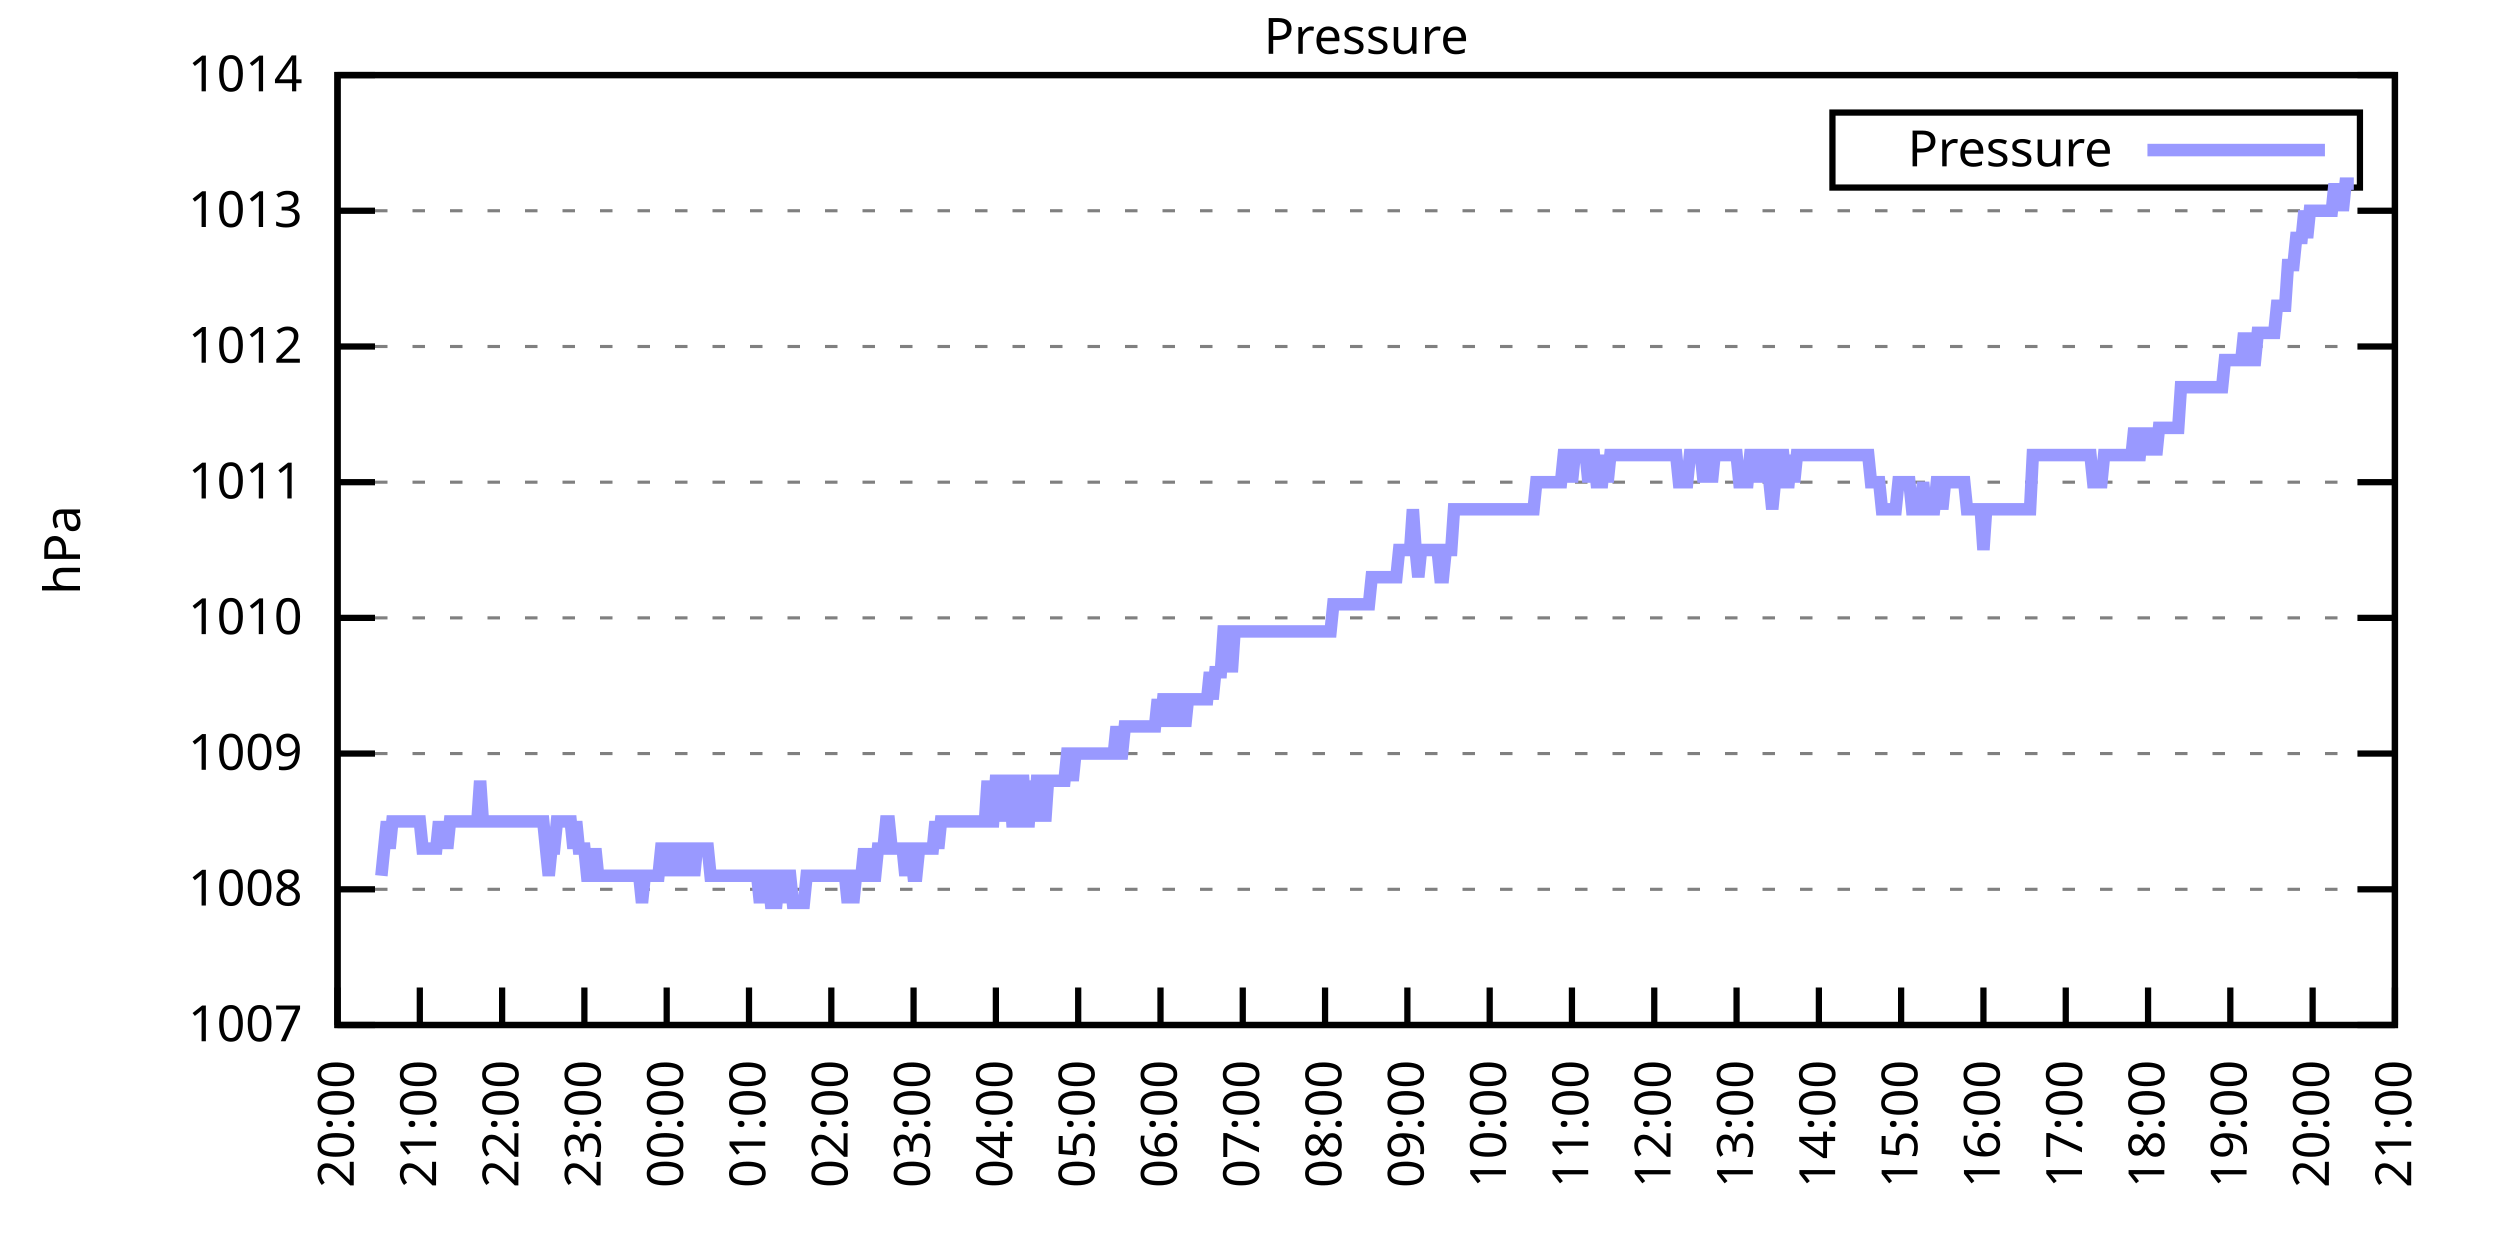
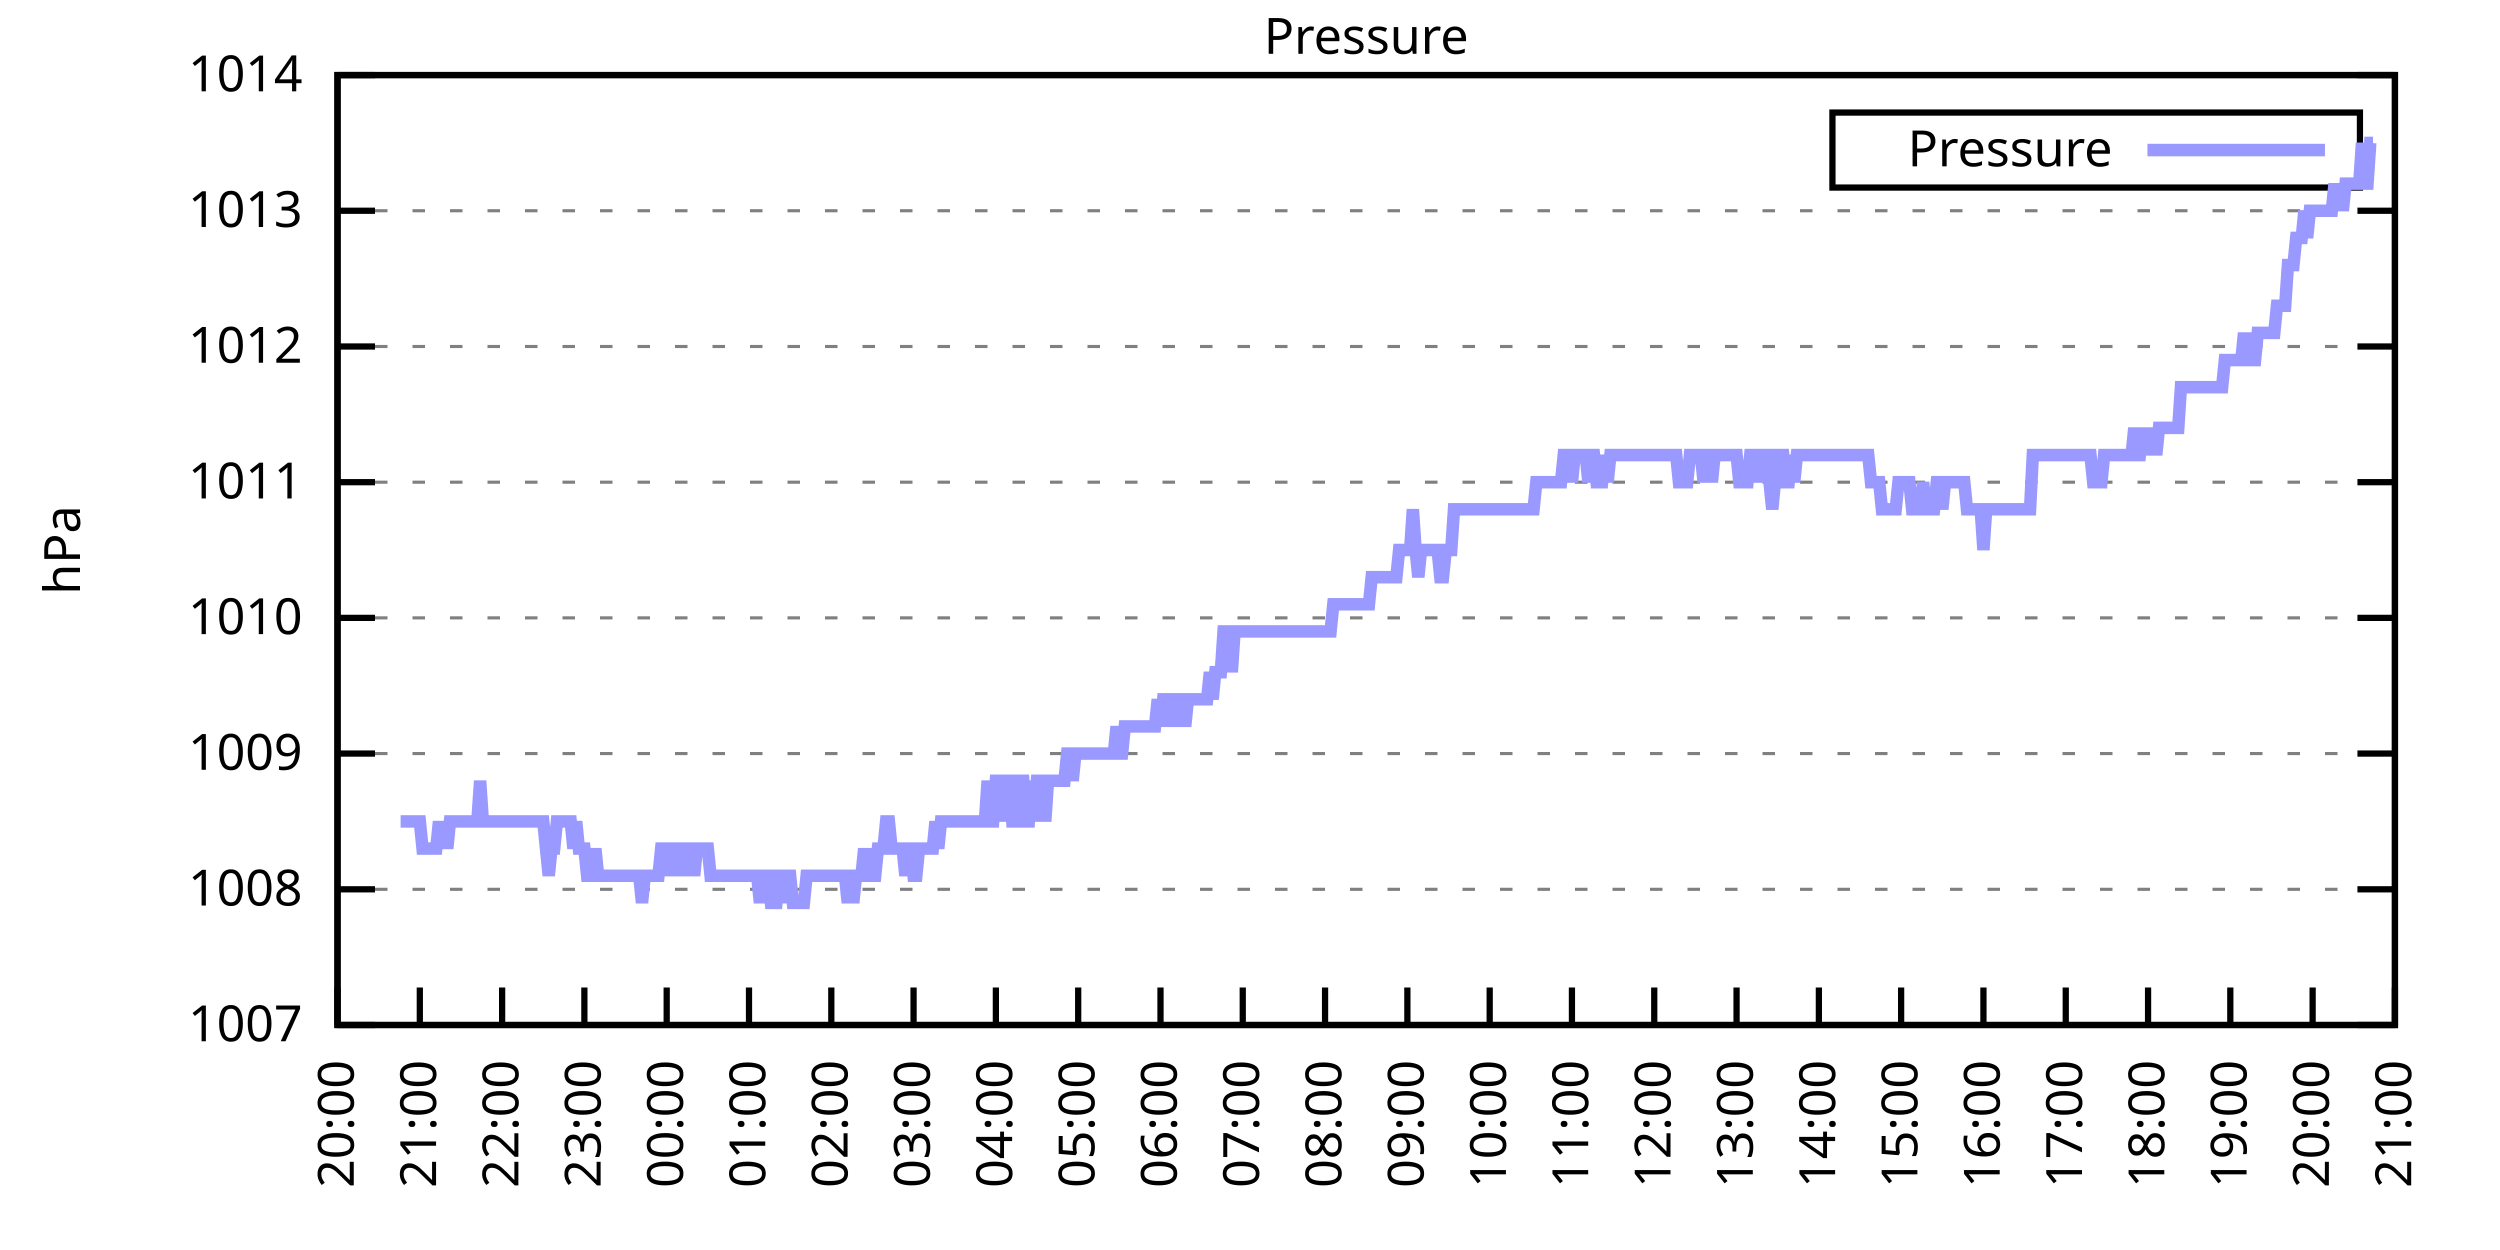
<svg xmlns="http://www.w3.org/2000/svg" xmlns:xlink="http://www.w3.org/1999/xlink" width="400" height="200" viewBox="0 0 400 200">
  <g id="gnuplot_canvas">
    <rect x="0" y="0" width="400" height="200" fill="none" />
    <defs>
      <circle id="gpDot" r="0.5" stroke-width="0.5" stroke="currentColor" />
      <path id="gpPt0" stroke-width="0.333" stroke="currentColor" d="M-1,0 h2 M0,-1 v2" />
      <path id="gpPt1" stroke-width="0.333" stroke="currentColor" d="M-1,-1 L1,1 M1,-1 L-1,1" />
      <path id="gpPt2" stroke-width="0.333" stroke="currentColor" d="M-1,0 L1,0 M0,-1 L0,1 M-1,-1 L1,1 M-1,1 L1,-1" />
      <rect id="gpPt3" stroke-width="0.333" stroke="currentColor" x="-1" y="-1" width="2" height="2" />
      <rect id="gpPt4" stroke-width="0.333" stroke="currentColor" fill="currentColor" x="-1" y="-1" width="2" height="2" />
      <circle id="gpPt5" stroke-width="0.333" stroke="currentColor" cx="0" cy="0" r="1" />
      <use xlink:href="#gpPt5" id="gpPt6" fill="currentColor" stroke="none" />
      <path id="gpPt7" stroke-width="0.333" stroke="currentColor" d="M0,-1.33 L-1.33,0.67 L1.33,0.67 z" />
      <use xlink:href="#gpPt7" id="gpPt8" fill="currentColor" stroke="none" />
      <use xlink:href="#gpPt7" id="gpPt9" stroke="currentColor" transform="rotate(180)" />
      <use xlink:href="#gpPt9" id="gpPt10" fill="currentColor" stroke="none" />
      <use xlink:href="#gpPt3" id="gpPt11" stroke="currentColor" transform="rotate(45)" />
      <use xlink:href="#gpPt11" id="gpPt12" fill="currentColor" stroke="none" />
      <path id="gpPt13" stroke-width="0.333" stroke="currentColor" d="M0,1.330 L1.265,0.411 L0.782,-1.067 L-0.782,-1.076 L-1.265,0.411 z" />
      <use xlink:href="#gpPt13" id="gpPt14" fill="currentColor" stroke="none" />
      <filter id="textbox" filterUnits="objectBoundingBox" x="0" y="0" height="1" width="1">
        <feFlood flood-color="white" flood-opacity="1" result="bgnd" />
        <feComposite in="SourceGraphic" in2="bgnd" operator="atop" />
      </filter>
      <filter id="greybox" filterUnits="objectBoundingBox" x="0" y="0" height="1" width="1">
        <feFlood flood-color="lightgrey" flood-opacity="1" result="grey" />
        <feComposite in="SourceGraphic" in2="grey" operator="atop" />
      </filter>
    </defs>
    <g fill="none" color="white" stroke="currentColor" stroke-width="1.00" stroke-linecap="butt" stroke-linejoin="miter">
</g>
    <g fill="none" color="black" stroke="currentColor" stroke-width="1.00" stroke-linecap="butt" stroke-linejoin="miter">
      <g stroke="none" shape-rendering="crispEdges">
        <polygon fill="rgb(255, 255, 255)" points="54.00,164.00 383.18,164.00 383.18,12.02 54.00,12.02 " />
      </g>
    </g>
    <g fill="none" color="black" stroke="currentColor" stroke-width="1.00" stroke-linecap="butt" stroke-linejoin="miter">
</g>
    <g fill="none" color="black" stroke="black" stroke-width="0.50" stroke-linecap="butt" stroke-linejoin="miter">
</g>
    <g fill="none" color="gray" stroke="currentColor" stroke-width="0.50" stroke-linecap="butt" stroke-linejoin="miter">
      <path stroke="gray" stroke-dasharray="2,4" class="gridline" d="M54.00,164.00 L383.19,164.00  " />
    </g>
    <g fill="none" color="gray" stroke="gray" stroke-width="1.00" stroke-linecap="butt" stroke-linejoin="miter">
</g>
    <g fill="none" color="black" stroke="currentColor" stroke-width="1.00" stroke-linecap="butt" stroke-linejoin="miter">
      <path stroke="black" d="M54.00,164.00 L60.00,164.00 M383.19,164.00 L377.19,164.00  " />
      <g transform="translate(48.40,166.60)" stroke="none" fill="black" font-family="Sans" font-size="8.00" text-anchor="end">
        <text>
          <tspan font-family="Sans"> 1007</tspan>
        </text>
      </g>
    </g>
    <g fill="none" color="black" stroke="currentColor" stroke-width="1.00" stroke-linecap="butt" stroke-linejoin="miter">
</g>
    <g fill="none" color="black" stroke="black" stroke-width="0.50" stroke-linecap="butt" stroke-linejoin="miter">
</g>
    <g fill="none" color="gray" stroke="currentColor" stroke-width="0.50" stroke-linecap="butt" stroke-linejoin="miter">
      <path stroke="gray" stroke-dasharray="2,4" class="gridline" d="M54.00,142.29 L383.19,142.29  " />
    </g>
    <g fill="none" color="gray" stroke="gray" stroke-width="1.00" stroke-linecap="butt" stroke-linejoin="miter">
</g>
    <g fill="none" color="black" stroke="currentColor" stroke-width="1.00" stroke-linecap="butt" stroke-linejoin="miter">
      <path stroke="black" d="M54.00,142.29 L60.00,142.29 M383.19,142.29 L377.19,142.29  " />
      <g transform="translate(48.40,144.89)" stroke="none" fill="black" font-family="Sans" font-size="8.00" text-anchor="end">
        <text>
          <tspan font-family="Sans"> 1008</tspan>
        </text>
      </g>
    </g>
    <g fill="none" color="black" stroke="currentColor" stroke-width="1.00" stroke-linecap="butt" stroke-linejoin="miter">
</g>
    <g fill="none" color="black" stroke="black" stroke-width="0.50" stroke-linecap="butt" stroke-linejoin="miter">
</g>
    <g fill="none" color="gray" stroke="currentColor" stroke-width="0.50" stroke-linecap="butt" stroke-linejoin="miter">
      <path stroke="gray" stroke-dasharray="2,4" class="gridline" d="M54.00,120.57 L383.19,120.57  " />
    </g>
    <g fill="none" color="gray" stroke="gray" stroke-width="1.00" stroke-linecap="butt" stroke-linejoin="miter">
</g>
    <g fill="none" color="black" stroke="currentColor" stroke-width="1.00" stroke-linecap="butt" stroke-linejoin="miter">
      <path stroke="black" d="M54.00,120.57 L60.00,120.57 M383.19,120.57 L377.19,120.57  " />
      <g transform="translate(48.40,123.17)" stroke="none" fill="black" font-family="Sans" font-size="8.00" text-anchor="end">
        <text>
          <tspan font-family="Sans"> 1009</tspan>
        </text>
      </g>
    </g>
    <g fill="none" color="black" stroke="currentColor" stroke-width="1.00" stroke-linecap="butt" stroke-linejoin="miter">
</g>
    <g fill="none" color="black" stroke="black" stroke-width="0.50" stroke-linecap="butt" stroke-linejoin="miter">
</g>
    <g fill="none" color="gray" stroke="currentColor" stroke-width="0.50" stroke-linecap="butt" stroke-linejoin="miter">
      <path stroke="gray" stroke-dasharray="2,4" class="gridline" d="M54.00,98.86 L383.19,98.86  " />
    </g>
    <g fill="none" color="gray" stroke="gray" stroke-width="1.00" stroke-linecap="butt" stroke-linejoin="miter">
</g>
    <g fill="none" color="black" stroke="currentColor" stroke-width="1.00" stroke-linecap="butt" stroke-linejoin="miter">
      <path stroke="black" d="M54.00,98.86 L60.00,98.86 M383.19,98.86 L377.19,98.86  " />
      <g transform="translate(48.40,101.46)" stroke="none" fill="black" font-family="Sans" font-size="8.00" text-anchor="end">
        <text>
          <tspan font-family="Sans"> 1010</tspan>
        </text>
      </g>
    </g>
    <g fill="none" color="black" stroke="currentColor" stroke-width="1.00" stroke-linecap="butt" stroke-linejoin="miter">
</g>
    <g fill="none" color="black" stroke="black" stroke-width="0.50" stroke-linecap="butt" stroke-linejoin="miter">
</g>
    <g fill="none" color="gray" stroke="currentColor" stroke-width="0.50" stroke-linecap="butt" stroke-linejoin="miter">
      <path stroke="gray" stroke-dasharray="2,4" class="gridline" d="M54.00,77.15 L383.19,77.15  " />
    </g>
    <g fill="none" color="gray" stroke="gray" stroke-width="1.00" stroke-linecap="butt" stroke-linejoin="miter">
</g>
    <g fill="none" color="black" stroke="currentColor" stroke-width="1.00" stroke-linecap="butt" stroke-linejoin="miter">
      <path stroke="black" d="M54.00,77.15 L60.00,77.15 M383.19,77.15 L377.19,77.15  " />
      <g transform="translate(48.40,79.75)" stroke="none" fill="black" font-family="Sans" font-size="8.00" text-anchor="end">
        <text>
          <tspan font-family="Sans"> 1011</tspan>
        </text>
      </g>
    </g>
    <g fill="none" color="black" stroke="currentColor" stroke-width="1.00" stroke-linecap="butt" stroke-linejoin="miter">
</g>
    <g fill="none" color="black" stroke="black" stroke-width="0.50" stroke-linecap="butt" stroke-linejoin="miter">
</g>
    <g fill="none" color="gray" stroke="currentColor" stroke-width="0.50" stroke-linecap="butt" stroke-linejoin="miter">
      <path stroke="gray" stroke-dasharray="2,4" class="gridline" d="M54.00,55.44 L383.19,55.44  " />
    </g>
    <g fill="none" color="gray" stroke="gray" stroke-width="1.00" stroke-linecap="butt" stroke-linejoin="miter">
</g>
    <g fill="none" color="black" stroke="currentColor" stroke-width="1.00" stroke-linecap="butt" stroke-linejoin="miter">
      <path stroke="black" d="M54.00,55.44 L60.00,55.44 M383.19,55.44 L377.19,55.44  " />
      <g transform="translate(48.40,58.04)" stroke="none" fill="black" font-family="Sans" font-size="8.00" text-anchor="end">
        <text>
          <tspan font-family="Sans"> 1012</tspan>
        </text>
      </g>
    </g>
    <g fill="none" color="black" stroke="currentColor" stroke-width="1.00" stroke-linecap="butt" stroke-linejoin="miter">
</g>
    <g fill="none" color="black" stroke="black" stroke-width="0.50" stroke-linecap="butt" stroke-linejoin="miter">
</g>
    <g fill="none" color="gray" stroke="currentColor" stroke-width="0.50" stroke-linecap="butt" stroke-linejoin="miter">
      <path stroke="gray" stroke-dasharray="2,4" class="gridline" d="M54.00,33.72 L383.19,33.72  " />
    </g>
    <g fill="none" color="gray" stroke="gray" stroke-width="1.00" stroke-linecap="butt" stroke-linejoin="miter">
</g>
    <g fill="none" color="black" stroke="currentColor" stroke-width="1.00" stroke-linecap="butt" stroke-linejoin="miter">
      <path stroke="black" d="M54.00,33.72 L60.00,33.72 M383.19,33.72 L377.19,33.72  " />
      <g transform="translate(48.40,36.32)" stroke="none" fill="black" font-family="Sans" font-size="8.00" text-anchor="end">
        <text>
          <tspan font-family="Sans"> 1013</tspan>
        </text>
      </g>
    </g>
    <g fill="none" color="black" stroke="currentColor" stroke-width="1.00" stroke-linecap="butt" stroke-linejoin="miter">
</g>
    <g fill="none" color="black" stroke="black" stroke-width="0.50" stroke-linecap="butt" stroke-linejoin="miter">
</g>
    <g fill="none" color="gray" stroke="currentColor" stroke-width="0.50" stroke-linecap="butt" stroke-linejoin="miter">
      <path stroke="gray" stroke-dasharray="2,4" class="gridline" d="M54.00,12.01 L383.19,12.01  " />
    </g>
    <g fill="none" color="gray" stroke="gray" stroke-width="1.00" stroke-linecap="butt" stroke-linejoin="miter">
</g>
    <g fill="none" color="black" stroke="currentColor" stroke-width="1.00" stroke-linecap="butt" stroke-linejoin="miter">
      <path stroke="black" d="M54.00,12.01 L60.00,12.01 M383.19,12.01 L377.19,12.01  " />
      <g transform="translate(48.40,14.61)" stroke="none" fill="black" font-family="Sans" font-size="8.00" text-anchor="end">
        <text>
          <tspan font-family="Sans"> 1014</tspan>
        </text>
      </g>
    </g>
    <g fill="none" color="black" stroke="currentColor" stroke-width="1.00" stroke-linecap="butt" stroke-linejoin="miter">
      <path stroke="black" d="M54.00,164.00 L54.00,158.00  " />
      <g transform="translate(56.60,169.60) rotate(270.00)" stroke="none" fill="black" font-family="Sans" font-size="8.00" text-anchor="end">
        <text>
          <tspan font-family="Sans">20:00</tspan>
        </text>
      </g>
    </g>
    <g fill="none" color="black" stroke="currentColor" stroke-width="1.00" stroke-linecap="butt" stroke-linejoin="miter">
      <path stroke="black" d="M67.17,164.00 L67.17,158.00  " />
      <g transform="translate(69.77,169.60) rotate(270.00)" stroke="none" fill="black" font-family="Sans" font-size="8.00" text-anchor="end">
        <text>
          <tspan font-family="Sans">21:00</tspan>
        </text>
      </g>
    </g>
    <g fill="none" color="black" stroke="currentColor" stroke-width="1.00" stroke-linecap="butt" stroke-linejoin="miter">
      <path stroke="black" d="M80.34,164.00 L80.34,158.00  " />
      <g transform="translate(82.94,169.60) rotate(270.00)" stroke="none" fill="black" font-family="Sans" font-size="8.00" text-anchor="end">
        <text>
          <tspan font-family="Sans">22:00</tspan>
        </text>
      </g>
    </g>
    <g fill="none" color="black" stroke="currentColor" stroke-width="1.00" stroke-linecap="butt" stroke-linejoin="miter">
      <path stroke="black" d="M93.50,164.00 L93.50,158.00  " />
      <g transform="translate(96.10,169.60) rotate(270.00)" stroke="none" fill="black" font-family="Sans" font-size="8.00" text-anchor="end">
        <text>
          <tspan font-family="Sans">23:00</tspan>
        </text>
      </g>
    </g>
    <g fill="none" color="black" stroke="currentColor" stroke-width="1.00" stroke-linecap="butt" stroke-linejoin="miter">
      <path stroke="black" d="M106.67,164.00 L106.67,158.00  " />
      <g transform="translate(109.27,169.60) rotate(270.00)" stroke="none" fill="black" font-family="Sans" font-size="8.00" text-anchor="end">
        <text>
          <tspan font-family="Sans">00:00</tspan>
        </text>
      </g>
    </g>
    <g fill="none" color="black" stroke="currentColor" stroke-width="1.00" stroke-linecap="butt" stroke-linejoin="miter">
      <path stroke="black" d="M119.84,164.00 L119.84,158.00  " />
      <g transform="translate(122.44,169.60) rotate(270.00)" stroke="none" fill="black" font-family="Sans" font-size="8.00" text-anchor="end">
        <text>
          <tspan font-family="Sans">01:00</tspan>
        </text>
      </g>
    </g>
    <g fill="none" color="black" stroke="currentColor" stroke-width="1.00" stroke-linecap="butt" stroke-linejoin="miter">
      <path stroke="black" d="M133.01,164.00 L133.01,158.00  " />
      <g transform="translate(135.61,169.60) rotate(270.00)" stroke="none" fill="black" font-family="Sans" font-size="8.00" text-anchor="end">
        <text>
          <tspan font-family="Sans">02:00</tspan>
        </text>
      </g>
    </g>
    <g fill="none" color="black" stroke="currentColor" stroke-width="1.00" stroke-linecap="butt" stroke-linejoin="miter">
      <path stroke="black" d="M146.17,164.00 L146.17,158.00  " />
      <g transform="translate(148.77,169.60) rotate(270.00)" stroke="none" fill="black" font-family="Sans" font-size="8.00" text-anchor="end">
        <text>
          <tspan font-family="Sans">03:00</tspan>
        </text>
      </g>
    </g>
    <g fill="none" color="black" stroke="currentColor" stroke-width="1.00" stroke-linecap="butt" stroke-linejoin="miter">
      <path stroke="black" d="M159.34,164.00 L159.34,158.00  " />
      <g transform="translate(161.94,169.60) rotate(270.00)" stroke="none" fill="black" font-family="Sans" font-size="8.00" text-anchor="end">
        <text>
          <tspan font-family="Sans">04:00</tspan>
        </text>
      </g>
    </g>
    <g fill="none" color="black" stroke="currentColor" stroke-width="1.00" stroke-linecap="butt" stroke-linejoin="miter">
      <path stroke="black" d="M172.51,164.00 L172.51,158.00  " />
      <g transform="translate(175.11,169.60) rotate(270.00)" stroke="none" fill="black" font-family="Sans" font-size="8.00" text-anchor="end">
        <text>
          <tspan font-family="Sans">05:00</tspan>
        </text>
      </g>
    </g>
    <g fill="none" color="black" stroke="currentColor" stroke-width="1.00" stroke-linecap="butt" stroke-linejoin="miter">
      <path stroke="black" d="M185.68,164.00 L185.68,158.00  " />
      <g transform="translate(188.28,169.60) rotate(270.00)" stroke="none" fill="black" font-family="Sans" font-size="8.00" text-anchor="end">
        <text>
          <tspan font-family="Sans">06:00</tspan>
        </text>
      </g>
    </g>
    <g fill="none" color="black" stroke="currentColor" stroke-width="1.00" stroke-linecap="butt" stroke-linejoin="miter">
      <path stroke="black" d="M198.84,164.00 L198.84,158.00  " />
      <g transform="translate(201.44,169.60) rotate(270.00)" stroke="none" fill="black" font-family="Sans" font-size="8.00" text-anchor="end">
        <text>
          <tspan font-family="Sans">07:00</tspan>
        </text>
      </g>
    </g>
    <g fill="none" color="black" stroke="currentColor" stroke-width="1.00" stroke-linecap="butt" stroke-linejoin="miter">
      <path stroke="black" d="M212.01,164.00 L212.01,158.00  " />
      <g transform="translate(214.61,169.60) rotate(270.00)" stroke="none" fill="black" font-family="Sans" font-size="8.00" text-anchor="end">
        <text>
          <tspan font-family="Sans">08:00</tspan>
        </text>
      </g>
    </g>
    <g fill="none" color="black" stroke="currentColor" stroke-width="1.00" stroke-linecap="butt" stroke-linejoin="miter">
      <path stroke="black" d="M225.18,164.00 L225.18,158.00  " />
      <g transform="translate(227.78,169.60) rotate(270.00)" stroke="none" fill="black" font-family="Sans" font-size="8.00" text-anchor="end">
        <text>
          <tspan font-family="Sans">09:00</tspan>
        </text>
      </g>
    </g>
    <g fill="none" color="black" stroke="currentColor" stroke-width="1.00" stroke-linecap="butt" stroke-linejoin="miter">
      <path stroke="black" d="M238.35,164.00 L238.35,158.00  " />
      <g transform="translate(240.95,169.60) rotate(270.00)" stroke="none" fill="black" font-family="Sans" font-size="8.00" text-anchor="end">
        <text>
          <tspan font-family="Sans">10:00</tspan>
        </text>
      </g>
    </g>
    <g fill="none" color="black" stroke="currentColor" stroke-width="1.00" stroke-linecap="butt" stroke-linejoin="miter">
      <path stroke="black" d="M251.51,164.00 L251.51,158.00  " />
      <g transform="translate(254.11,169.60) rotate(270.00)" stroke="none" fill="black" font-family="Sans" font-size="8.00" text-anchor="end">
        <text>
          <tspan font-family="Sans">11:00</tspan>
        </text>
      </g>
    </g>
    <g fill="none" color="black" stroke="currentColor" stroke-width="1.00" stroke-linecap="butt" stroke-linejoin="miter">
      <path stroke="black" d="M264.68,164.00 L264.68,158.00  " />
      <g transform="translate(267.28,169.60) rotate(270.00)" stroke="none" fill="black" font-family="Sans" font-size="8.00" text-anchor="end">
        <text>
          <tspan font-family="Sans">12:00</tspan>
        </text>
      </g>
    </g>
    <g fill="none" color="black" stroke="currentColor" stroke-width="1.00" stroke-linecap="butt" stroke-linejoin="miter">
      <path stroke="black" d="M277.85,164.00 L277.85,158.00  " />
      <g transform="translate(280.45,169.60) rotate(270.00)" stroke="none" fill="black" font-family="Sans" font-size="8.00" text-anchor="end">
        <text>
          <tspan font-family="Sans">13:00</tspan>
        </text>
      </g>
    </g>
    <g fill="none" color="black" stroke="currentColor" stroke-width="1.00" stroke-linecap="butt" stroke-linejoin="miter">
      <path stroke="black" d="M291.02,164.00 L291.02,158.00  " />
      <g transform="translate(293.62,169.60) rotate(270.00)" stroke="none" fill="black" font-family="Sans" font-size="8.00" text-anchor="end">
        <text>
          <tspan font-family="Sans">14:00</tspan>
        </text>
      </g>
    </g>
    <g fill="none" color="black" stroke="currentColor" stroke-width="1.00" stroke-linecap="butt" stroke-linejoin="miter">
      <path stroke="black" d="M304.18,164.00 L304.18,158.00  " />
      <g transform="translate(306.78,169.60) rotate(270.00)" stroke="none" fill="black" font-family="Sans" font-size="8.00" text-anchor="end">
        <text>
          <tspan font-family="Sans">15:00</tspan>
        </text>
      </g>
    </g>
    <g fill="none" color="black" stroke="currentColor" stroke-width="1.00" stroke-linecap="butt" stroke-linejoin="miter">
      <path stroke="black" d="M317.35,164.00 L317.35,158.00  " />
      <g transform="translate(319.95,169.60) rotate(270.00)" stroke="none" fill="black" font-family="Sans" font-size="8.00" text-anchor="end">
        <text>
          <tspan font-family="Sans">16:00</tspan>
        </text>
      </g>
    </g>
    <g fill="none" color="black" stroke="currentColor" stroke-width="1.00" stroke-linecap="butt" stroke-linejoin="miter">
      <path stroke="black" d="M330.52,164.00 L330.52,158.00  " />
      <g transform="translate(333.12,169.60) rotate(270.00)" stroke="none" fill="black" font-family="Sans" font-size="8.00" text-anchor="end">
        <text>
          <tspan font-family="Sans">17:00</tspan>
        </text>
      </g>
    </g>
    <g fill="none" color="black" stroke="currentColor" stroke-width="1.00" stroke-linecap="butt" stroke-linejoin="miter">
      <path stroke="black" d="M343.69,164.00 L343.69,158.00  " />
      <g transform="translate(346.29,169.60) rotate(270.00)" stroke="none" fill="black" font-family="Sans" font-size="8.00" text-anchor="end">
        <text>
          <tspan font-family="Sans">18:00</tspan>
        </text>
      </g>
    </g>
    <g fill="none" color="black" stroke="currentColor" stroke-width="1.00" stroke-linecap="butt" stroke-linejoin="miter">
      <path stroke="black" d="M356.85,164.00 L356.85,158.00  " />
      <g transform="translate(359.45,169.60) rotate(270.00)" stroke="none" fill="black" font-family="Sans" font-size="8.00" text-anchor="end">
        <text>
          <tspan font-family="Sans">19:00</tspan>
        </text>
      </g>
    </g>
    <g fill="none" color="black" stroke="currentColor" stroke-width="1.00" stroke-linecap="butt" stroke-linejoin="miter">
      <path stroke="black" d="M370.02,164.00 L370.02,158.00  " />
      <g transform="translate(372.62,169.60) rotate(270.00)" stroke="none" fill="black" font-family="Sans" font-size="8.00" text-anchor="end">
        <text>
          <tspan font-family="Sans">20:00</tspan>
        </text>
      </g>
    </g>
    <g fill="none" color="black" stroke="currentColor" stroke-width="1.00" stroke-linecap="butt" stroke-linejoin="miter">
      <path stroke="black" d="M383.19,164.00 L383.19,158.00  " />
      <g transform="translate(385.79,169.60) rotate(270.00)" stroke="none" fill="black" font-family="Sans" font-size="8.00" text-anchor="end">
        <text>
          <tspan font-family="Sans">21:00</tspan>
        </text>
      </g>
    </g>
    <g fill="none" color="black" stroke="currentColor" stroke-width="1.00" stroke-linecap="butt" stroke-linejoin="miter">
</g>
    <g fill="none" color="black" stroke="currentColor" stroke-width="1.00" stroke-linecap="butt" stroke-linejoin="miter">
      <path stroke="black" d="M54.00,12.01 L54.00,164.00 L383.19,164.00 L383.19,12.01 L54.00,12.01 Z  " />
    </g>
    <g fill="none" color="black" stroke="currentColor" stroke-width="1.00" stroke-linecap="butt" stroke-linejoin="miter">
</g>
    <g fill="none" color="black" stroke="currentColor" stroke-width="1.00" stroke-linecap="butt" stroke-linejoin="miter">
      <path stroke="black" d="M293.19,30.01 L293.19,18.01 L377.59,18.01 L377.59,30.01 L293.19,30.01 Z  " />
    </g>
    <g id="Pressure_plot_1">
      <g fill="none" color="white" stroke="black" stroke-width="2.00" stroke-linecap="butt" stroke-linejoin="miter">
</g>
      <g fill="none" color="black" stroke="currentColor" stroke-width="2.00" stroke-linecap="butt" stroke-linejoin="miter">
        <g transform="translate(337.99,26.61)" stroke="none" fill="black" font-family="Sans" font-size="8.00" text-anchor="end">
          <text>
            <tspan font-family="Sans">Pressure</tspan>
          </text>
        </g>
      </g>
      <g fill="none" color="black" stroke="currentColor" stroke-width="2.00" stroke-linecap="butt" stroke-linejoin="miter">
-         <path stroke="rgb(153, 153, 255)" d="M343.59,24.01 L371.99,24.01 M61.02,140.12 L61.46,135.77 L61.90,131.43 L62.34,135.77 L62.78,131.43 L63.22,131.43   L63.66,131.43 L64.10,131.43 L64.53,131.43 L64.97,131.43 L65.41,131.43 L65.85,131.43 L66.29,131.43 L66.73,131.43   L67.17,131.43 L67.61,135.77 L68.05,135.77 L68.48,135.77 L68.92,135.77 L69.36,135.77 L69.80,135.77 L70.24,131.43   L70.68,135.77 L71.12,131.43 L71.56,135.77 L72.00,131.43 L72.43,131.43 L72.87,131.43 L73.31,131.43 L73.75,131.43   L74.19,131.43 L74.63,131.43 L75.07,131.43 L75.51,131.43 L75.95,131.43 L76.38,131.43 L76.82,124.92 L77.26,131.43   L77.70,131.43 L78.14,131.43 L78.58,131.43 L79.02,131.43 L79.46,131.43 L79.90,131.43 L80.34,131.43 L80.77,131.43   L81.21,131.43 L81.65,131.43 L82.09,131.43 L82.53,131.43 L82.97,131.43 L83.41,131.43 L83.85,131.43 L84.29,131.43   L84.72,131.43 L85.16,131.43 L85.60,131.43 L86.04,131.43 L86.48,131.43 L86.92,131.43 L87.36,135.77 L87.80,140.12   L88.24,135.77 L88.67,135.77 L89.11,131.43 L89.55,131.43 L89.99,131.43 L90.43,131.43 L90.87,131.43 L91.31,131.43   L91.75,135.77 L92.19,131.43 L92.62,135.77 L93.06,135.77 L93.50,135.77 L93.94,140.12 L94.38,140.12 L94.82,140.12   L95.26,135.77 L95.70,140.12 L96.14,140.12 L96.58,140.12 L97.01,140.12 L97.45,140.12 L97.89,140.12 L98.33,140.12   L98.77,140.12 L99.21,140.12 L99.65,140.12 L100.09,140.12 L100.53,140.12 L100.96,140.12 L101.40,140.12 L101.84,140.12   L102.28,140.12 L102.72,144.46 L103.16,140.12 L103.60,140.12 L104.04,140.12 L104.48,140.12 L104.91,140.12 L105.35,140.12   L105.79,135.77 L106.23,135.77 L106.67,135.77 L107.11,140.12 L107.55,135.77 L107.99,135.77 L108.43,135.77 L108.87,140.12   L109.30,135.77 L109.74,140.12 L110.18,135.77 L110.62,135.77 L111.06,140.12 L111.50,135.77 L111.94,135.77 L112.38,135.77   L112.82,135.77 L113.25,135.77 L113.69,140.12 L114.13,140.12 L114.57,140.12 L115.01,140.12 L115.45,140.12 L115.89,140.12   L116.33,140.12 L116.77,140.12 L117.20,140.12 L117.64,140.12 L118.08,140.12 L118.52,140.12 L118.96,140.12 L119.40,140.12   L119.84,140.12 L120.28,140.12 L120.72,140.12 L121.15,140.12 L121.59,144.46 L122.03,140.12 L122.47,140.12 L122.91,140.12   L123.35,144.46 L123.79,144.46 L124.23,144.46 L124.67,140.12 L125.11,140.12 L125.54,144.46 L125.98,140.12 L126.42,140.12   L126.86,144.46 L127.30,144.46 L127.74,144.46 L128.18,144.46 L128.62,144.46 L129.06,140.12 L129.49,140.12 L129.93,140.12   L130.37,140.12 L130.81,140.12 L131.25,140.12 L131.69,140.12 L132.13,140.12 L132.57,140.12 L133.01,140.12 L133.44,140.12   L133.88,140.12 L134.32,140.12 L134.76,140.12 L135.20,140.12 L135.64,144.46 L136.08,140.12 L136.52,144.46 L136.96,140.12   L137.39,140.12 L137.83,140.12 L138.27,135.77 L138.71,140.12 L139.15,135.77 L139.59,140.12 L140.03,140.12 L140.47,135.77   L140.91,135.77 L141.35,135.77 L141.78,131.43 L142.22,131.43 L142.66,135.77 L143.10,135.77 L143.54,135.77 L143.98,135.77   L144.42,135.77 L144.86,140.12 L145.30,135.77 L145.73,135.77 L146.17,140.12 L146.61,140.12 L147.05,135.77 L147.49,135.77   L147.93,135.77 L148.37,135.77 L148.81,135.77 L149.25,135.77 L149.68,131.43 L150.12,135.77 L150.56,131.43 L151.00,131.43   L151.44,131.43 L151.88,131.43 L152.32,131.43 L152.76,131.43 L153.20,131.43 L153.63,131.43 L154.07,131.43 L154.51,131.43   L154.95,131.43 L155.39,131.43 L155.83,131.43 L156.27,131.43 L156.71,131.43 L157.15,131.43 L157.59,131.43 L158.02,124.92   L158.46,131.43 L158.90,131.43 L159.34,124.92 L159.78,124.92 L160.22,124.92 L160.66,131.43 L161.10,124.92 L161.54,124.92   L161.97,131.43 L162.41,131.43 L162.85,131.43 L163.29,124.92 L163.73,124.92 L164.17,131.43 L164.61,131.43 L165.05,124.92   L165.49,131.43 L165.92,124.92 L166.36,124.92 L166.80,124.92 L167.24,131.43 L167.68,124.92 L168.12,124.92 L168.56,124.92   L169.00,124.92 L169.44,124.92 L169.87,124.92 L170.31,124.92 L170.75,120.57 L171.19,120.57 L171.63,124.92 L172.07,120.57   L172.51,120.57 L172.95,120.57 L173.39,120.57 L173.83,120.57 L174.26,120.57 L174.70,120.57 L175.14,120.57 L175.58,120.57   L176.02,120.57 L176.46,120.57 L176.90,120.57 L177.34,120.57 L177.78,120.57 L178.21,120.57 L178.65,116.23 L179.09,120.57   L179.53,120.57 L179.97,116.23 L180.41,116.23 L180.85,116.23 L181.29,116.23 L181.73,116.23 L182.16,116.23 L182.60,116.23   L183.04,116.23 L183.48,116.23 L183.92,116.23 L184.36,116.23 L184.80,116.23 L185.24,111.89 L185.68,116.23 L186.11,111.89   L186.55,111.89 L186.99,116.23 L187.43,111.89 L187.87,111.89 L188.31,116.23 L188.75,111.89 L189.19,111.89 L189.63,116.23   L190.07,111.89 L190.50,111.89 L190.94,111.89 L191.38,111.89 L191.82,111.89 L192.26,111.89 L192.70,111.89 L193.14,111.89   L193.58,107.55 L194.02,111.89 L194.45,107.55 L194.89,107.55 L195.33,107.55 L195.77,101.03 L196.21,101.03 L196.65,101.03   L197.09,107.55 L197.53,101.03 L197.97,101.03 L198.40,101.03 L198.84,101.03 L199.28,101.03 L199.72,101.03 L200.16,101.03   L200.60,101.03 L201.04,101.03 L201.48,101.03 L201.92,101.03 L202.35,101.03 L202.79,101.03 L203.23,101.03 L203.67,101.03   L204.11,101.03 L204.55,101.03 L204.99,101.03 L205.43,101.03 L205.87,101.03 L206.31,101.03 L206.74,101.03 L207.18,101.03   L207.62,101.03 L208.06,101.03 L208.50,101.03 L208.94,101.03 L209.38,101.03 L209.82,101.03 L210.26,101.03 L210.69,101.03   L211.13,101.03 L211.57,101.03 L212.01,101.03 L212.45,101.03 L212.89,101.03 L213.33,96.69 L213.77,96.69 L214.21,96.69   L214.64,96.69 L215.08,96.69 L215.52,96.69 L215.96,96.69 L216.40,96.69 L216.84,96.69 L217.28,96.69 L217.72,96.69   L218.16,96.69 L218.60,96.69 L219.03,96.69 L219.47,92.35 L219.91,92.35 L220.35,92.35 L220.79,92.35 L221.23,92.35   L221.67,92.35 L222.11,92.35 L222.55,92.35 L222.98,92.35 L223.42,92.35 L223.86,88.00 L224.30,88.00 L224.74,88.00   L225.18,88.00 L225.62,88.00 L226.06,81.49 L226.50,88.00 L226.93,92.35 L227.37,88.00 L227.81,88.00 L228.25,88.00   L228.69,88.00 L229.13,88.00 L229.57,88.00 L230.01,88.00 L230.45,92.35 L230.88,92.35 L231.32,88.00 L231.76,88.00   L232.20,88.00 L232.64,81.49 L233.08,81.49 L233.52,81.49 L233.96,81.49 L234.40,81.49 L234.84,81.49 L235.27,81.49   L235.71,81.49 L236.15,81.49 L236.59,81.49 L237.03,81.49 L237.47,81.49 L237.91,81.49 L238.35,81.49 L238.79,81.49   L239.22,81.49 L239.66,81.49 L240.10,81.49 L240.54,81.49 L240.98,81.49 L241.42,81.49 L241.86,81.49 L242.30,81.49   L242.74,81.49 L243.17,81.49 L243.61,81.49 L244.05,81.49 L244.49,81.49 L244.93,81.49 L245.37,81.49 L245.81,77.15   L246.25,77.15 L246.69,77.15 L247.12,77.15 L247.56,77.15 L248.00,77.15 L248.44,77.15 L248.88,77.15 L249.32,77.15   L249.76,77.15 L250.20,72.81 L250.64,72.81 L251.08,72.81 L251.51,77.15 L251.95,72.81 L252.39,72.81 L252.83,72.81   L253.27,72.81 L253.71,72.81 L254.15,77.15 L254.59,72.81 L255.03,72.81 L255.46,77.15 L255.90,77.15 L256.34,77.15   L256.78,72.81 L257.22,77.15 L257.66,72.81 L258.10,72.81 L258.54,72.81 L258.98,72.81 L259.41,72.81 L259.85,72.81   L260.29,72.81 L260.73,72.81 L261.17,72.81 L261.61,72.81 L262.05,72.81 L262.49,72.81 L262.93,72.81 L263.36,72.81   L263.80,72.81 L264.24,72.81 L264.68,72.81 L265.12,72.81 L265.56,72.81 L266.00,72.81 L266.44,72.81 L266.88,72.81   L267.32,72.81 L267.75,72.81 L268.19,72.81 L268.63,77.15 L269.07,77.15 L269.51,77.15 L269.95,77.15 L270.39,72.81   L270.83,72.81 L271.27,72.81 L271.70,72.81 L272.14,72.81 L272.58,77.15 L273.02,72.81 L273.46,72.81 L273.90,77.15   L274.34,72.81 L274.78,72.81 L275.22,72.81 L275.65,72.81 L276.09,72.81 L276.53,72.81 L276.97,72.81 L277.41,72.81   L277.85,72.81 L278.29,77.15 L278.73,77.15 L279.17,77.15 L279.60,77.15 L280.04,72.81 L280.48,72.81 L280.92,72.81   L281.36,77.15 L281.80,72.81 L282.24,72.81 L282.68,72.81 L283.12,77.15 L283.56,81.49 L283.99,77.15 L284.43,72.81   L284.87,72.81 L285.31,72.81 L285.75,77.15 L286.19,77.15 L286.63,72.81 L287.07,77.15 L287.51,72.81 L287.94,72.81   L288.38,72.81 L288.82,72.81 L289.26,72.81 L289.70,72.81 L290.14,72.81 L290.58,72.81 L291.02,72.81 L291.46,72.81   L291.89,72.81 L292.33,72.81 L292.77,72.81 L293.21,72.81 L293.65,72.81 L294.09,72.81 L294.53,72.81 L294.97,72.81   L295.41,72.81 L295.84,72.81 L296.28,72.81 L296.72,72.81 L297.16,72.81 L297.60,72.81 L298.04,72.81 L298.48,72.81   L298.92,72.81 L299.36,77.15 L299.80,77.15 L300.23,77.15 L300.67,77.15 L301.11,81.49 L301.55,81.49 L301.99,81.49   L302.43,81.49 L302.87,81.49 L303.31,81.49 L303.75,77.15 L304.18,77.15 L304.62,77.15 L305.06,77.15 L305.50,77.15   L305.94,81.49 L306.38,81.49 L306.82,81.49 L307.26,81.49 L307.70,77.15 L308.13,81.49 L308.57,81.49 L309.01,81.49   L309.45,81.49 L309.89,77.15 L310.33,77.15 L310.77,81.49 L311.21,77.15 L311.65,77.15 L312.08,77.15 L312.52,77.15   L312.96,77.15 L313.40,77.15 L313.84,77.15 L314.28,77.15 L314.72,81.49 L315.16,81.49 L315.60,81.49 L316.04,81.49   L316.47,81.49 L316.91,81.49 L317.35,88.00 L317.79,81.49 L318.23,81.49 L318.67,81.49 L319.11,81.49 L319.55,81.49   L319.99,81.49 L320.42,81.49 L320.86,81.49 L321.30,81.49 L321.74,81.49 L322.18,81.49 L322.62,81.49 L323.06,81.49   L323.50,81.49 L323.94,81.49 L324.37,81.49 L324.81,81.49 L325.25,72.81 L325.69,72.81 L326.13,72.81 L326.57,72.81   L327.01,72.81 L327.45,72.81 L327.89,72.81 L328.33,72.81 L328.76,72.81 L329.20,72.81 L329.64,72.81 L330.08,72.81   L330.52,72.81 L330.96,72.81 L331.40,72.81 L331.84,72.81 L332.28,72.81 L332.71,72.81 L333.15,72.81 L333.59,72.81   L334.03,72.81 L334.47,72.81 L334.91,77.15 L335.35,77.15 L335.79,77.15 L336.23,77.15 L336.66,72.81 L337.10,72.81   L337.54,72.81 L337.98,72.81 L338.42,72.81 L338.86,72.81 L339.30,72.81 L339.74,72.81 L340.18,72.81 L340.61,72.81   L341.05,72.81 L341.49,68.46 L341.93,72.81 L342.37,72.81 L342.81,68.46 L343.25,72.81 L343.69,68.46 L344.13,72.81   L344.57,68.46 L345.00,72.81 L345.44,68.46 L345.88,68.46 L346.32,68.46 L346.76,68.46 L347.20,68.46 L347.64,68.46   L348.08,68.46 L348.52,68.46 L348.95,61.95 L349.39,61.95 L349.83,61.95 L350.27,61.95 L350.71,61.95 L351.15,61.95   L351.59,61.95 L352.03,61.95 L352.47,61.95 L352.90,61.95 L353.34,61.95 L353.78,61.95 L354.22,61.95 L354.66,61.95   L355.10,61.95 L355.54,61.95 L355.98,57.61 L356.42,57.61 L356.85,57.61 L357.29,57.61 L357.73,57.61 L358.17,57.61   L358.61,57.61 L359.05,53.26 L359.49,57.61 L359.93,53.26 L360.37,57.61 L360.81,57.61 L361.24,53.26 L361.68,53.26   L362.12,53.26 L362.56,53.26 L363.00,53.26 L363.44,53.26 L363.88,53.26 L364.32,48.92 L364.76,48.92 L365.19,48.92   L365.63,48.92 L366.07,42.41 L366.51,42.41 L366.95,42.41 L367.39,38.07 L367.83,38.07 L368.27,38.07 L368.71,33.72   L369.14,38.07 L369.58,33.72 L370.02,33.72 L370.46,33.72 L370.90,33.72 L371.34,33.72 L371.78,33.72 L372.22,33.72   L372.66,33.72 L373.09,33.72 L373.53,29.38 L373.97,33.72 L374.41,29.38 L374.85,33.72 L375.29,29.38 L375.73,29.38   L376.17,29.38 L376.61,29.38  " />
+         <path stroke="rgb(153, 153, 255)" d="M343.59,24.01 L371.99,24.01 M64.10,131.43 L64.53,131.43 L64.97,131.43 L65.41,131.43 L65.85,131.43 L66.29,131.43   L66.73,131.43 L67.17,131.43 L67.61,135.77 L68.05,135.77 L68.48,135.77 L68.92,135.77 L69.36,135.77 L69.80,135.77   L70.24,131.43 L70.68,135.77 L71.12,131.43 L71.56,135.77 L72.00,131.43 L72.43,131.43 L72.87,131.43 L73.31,131.43   L73.75,131.43 L74.19,131.43 L74.63,131.43 L75.07,131.43 L75.51,131.43 L75.95,131.43 L76.38,131.43 L76.82,124.92   L77.26,131.43 L77.70,131.43 L78.14,131.43 L78.58,131.43 L79.02,131.43 L79.46,131.43 L79.90,131.43 L80.34,131.43   L80.77,131.43 L81.21,131.43 L81.65,131.43 L82.09,131.43 L82.53,131.43 L82.97,131.43 L83.41,131.43 L83.85,131.43   L84.29,131.43 L84.72,131.43 L85.16,131.43 L85.60,131.43 L86.04,131.43 L86.48,131.43 L86.92,131.43 L87.36,135.77   L87.80,140.12 L88.24,135.77 L88.67,135.77 L89.11,131.43 L89.55,131.43 L89.99,131.43 L90.43,131.43 L90.87,131.43   L91.31,131.43 L91.75,135.77 L92.19,131.43 L92.62,135.77 L93.06,135.77 L93.50,135.77 L93.94,140.12 L94.38,140.12   L94.82,140.12 L95.26,135.77 L95.70,140.12 L96.14,140.12 L96.58,140.12 L97.01,140.12 L97.45,140.12 L97.89,140.12   L98.33,140.12 L98.77,140.12 L99.21,140.12 L99.65,140.12 L100.09,140.12 L100.53,140.12 L100.96,140.12 L101.40,140.12   L101.84,140.12 L102.28,140.12 L102.72,144.46 L103.16,140.12 L103.60,140.12 L104.04,140.12 L104.48,140.12 L104.91,140.12   L105.35,140.12 L105.79,135.77 L106.23,135.77 L106.67,135.77 L107.11,140.12 L107.55,135.77 L107.99,135.77 L108.43,135.77   L108.87,140.12 L109.30,135.77 L109.74,140.12 L110.18,135.77 L110.62,135.77 L111.06,140.12 L111.50,135.77 L111.94,135.77   L112.38,135.77 L112.82,135.77 L113.25,135.77 L113.69,140.12 L114.13,140.12 L114.57,140.12 L115.01,140.12 L115.45,140.12   L115.89,140.12 L116.33,140.12 L116.77,140.12 L117.20,140.12 L117.64,140.12 L118.08,140.12 L118.52,140.12 L118.96,140.12   L119.40,140.12 L119.84,140.12 L120.28,140.12 L120.72,140.12 L121.15,140.12 L121.59,144.46 L122.03,140.12 L122.47,140.12   L122.91,140.12 L123.35,144.46 L123.79,144.46 L124.23,144.46 L124.67,140.12 L125.11,140.12 L125.54,144.46 L125.98,140.12   L126.42,140.12 L126.86,144.46 L127.30,144.46 L127.74,144.46 L128.18,144.46 L128.62,144.46 L129.06,140.12 L129.49,140.12   L129.93,140.12 L130.37,140.12 L130.81,140.12 L131.25,140.12 L131.69,140.12 L132.13,140.12 L132.57,140.12 L133.01,140.12   L133.44,140.12 L133.88,140.12 L134.32,140.12 L134.76,140.12 L135.20,140.12 L135.64,144.46 L136.08,140.12 L136.52,144.46   L136.96,140.12 L137.39,140.12 L137.83,140.12 L138.27,135.77 L138.71,140.12 L139.15,135.77 L139.59,140.12 L140.03,140.12   L140.47,135.77 L140.91,135.77 L141.35,135.77 L141.78,131.43 L142.22,131.43 L142.66,135.77 L143.10,135.77 L143.54,135.77   L143.98,135.77 L144.42,135.77 L144.86,140.12 L145.30,135.77 L145.73,135.77 L146.17,140.12 L146.61,140.12 L147.05,135.77   L147.49,135.77 L147.93,135.77 L148.37,135.77 L148.81,135.77 L149.25,135.77 L149.68,131.43 L150.12,135.77 L150.56,131.43   L151.00,131.43 L151.44,131.43 L151.88,131.43 L152.32,131.43 L152.76,131.43 L153.20,131.43 L153.63,131.43 L154.07,131.43   L154.51,131.43 L154.95,131.43 L155.39,131.43 L155.83,131.43 L156.27,131.43 L156.71,131.43 L157.15,131.43 L157.59,131.43   L158.02,124.92 L158.46,131.43 L158.90,131.43 L159.34,124.92 L159.78,124.92 L160.22,124.92 L160.66,131.43 L161.10,124.92   L161.54,124.92 L161.97,131.43 L162.41,131.43 L162.85,131.43 L163.29,124.92 L163.73,124.92 L164.17,131.43 L164.61,131.43   L165.05,124.92 L165.49,131.43 L165.92,124.92 L166.36,124.92 L166.80,124.92 L167.24,131.43 L167.68,124.92 L168.12,124.92   L168.56,124.92 L169.00,124.92 L169.44,124.92 L169.87,124.92 L170.31,124.92 L170.75,120.57 L171.19,120.57 L171.63,124.92   L172.07,120.57 L172.51,120.57 L172.95,120.57 L173.39,120.57 L173.83,120.57 L174.26,120.57 L174.70,120.57 L175.14,120.57   L175.58,120.57 L176.02,120.57 L176.46,120.57 L176.90,120.57 L177.34,120.57 L177.78,120.57 L178.21,120.57 L178.65,116.23   L179.09,120.57 L179.53,120.57 L179.97,116.23 L180.41,116.23 L180.85,116.23 L181.29,116.23 L181.73,116.23 L182.16,116.23   L182.60,116.23 L183.04,116.23 L183.48,116.23 L183.92,116.23 L184.36,116.23 L184.80,116.23 L185.24,111.89 L185.68,116.23   L186.11,111.89 L186.55,111.89 L186.99,116.23 L187.43,111.89 L187.87,111.89 L188.31,116.23 L188.75,111.89 L189.19,111.89   L189.63,116.23 L190.07,111.89 L190.50,111.89 L190.94,111.89 L191.38,111.89 L191.82,111.89 L192.26,111.89 L192.70,111.89   L193.14,111.89 L193.58,107.55 L194.02,111.89 L194.45,107.55 L194.89,107.55 L195.33,107.55 L195.77,101.03 L196.21,101.03   L196.65,101.03 L197.09,107.55 L197.53,101.03 L197.97,101.03 L198.40,101.03 L198.84,101.03 L199.28,101.03 L199.72,101.03   L200.16,101.03 L200.60,101.03 L201.04,101.03 L201.48,101.03 L201.92,101.03 L202.35,101.03 L202.79,101.03 L203.23,101.03   L203.67,101.03 L204.11,101.03 L204.55,101.03 L204.99,101.03 L205.43,101.03 L205.87,101.03 L206.31,101.03 L206.74,101.03   L207.18,101.03 L207.62,101.03 L208.06,101.03 L208.50,101.03 L208.94,101.03 L209.38,101.03 L209.82,101.03 L210.26,101.03   L210.69,101.03 L211.13,101.03 L211.57,101.03 L212.01,101.03 L212.45,101.03 L212.89,101.03 L213.33,96.69 L213.77,96.69   L214.21,96.69 L214.64,96.69 L215.08,96.69 L215.52,96.69 L215.96,96.69 L216.40,96.69 L216.84,96.69 L217.28,96.69   L217.72,96.69 L218.16,96.69 L218.60,96.69 L219.03,96.69 L219.47,92.35 L219.91,92.35 L220.35,92.35 L220.79,92.35   L221.23,92.35 L221.67,92.35 L222.11,92.35 L222.55,92.35 L222.98,92.35 L223.42,92.35 L223.86,88.00 L224.30,88.00   L224.74,88.00 L225.18,88.00 L225.62,88.00 L226.06,81.49 L226.50,88.00 L226.93,92.35 L227.37,88.00 L227.81,88.00   L228.25,88.00 L228.69,88.00 L229.13,88.00 L229.57,88.00 L230.01,88.00 L230.45,92.35 L230.88,92.35 L231.32,88.00   L231.76,88.00 L232.20,88.00 L232.64,81.49 L233.08,81.49 L233.52,81.49 L233.96,81.49 L234.40,81.49 L234.84,81.49   L235.27,81.49 L235.71,81.49 L236.15,81.49 L236.59,81.49 L237.03,81.49 L237.47,81.49 L237.91,81.49 L238.35,81.49   L238.79,81.49 L239.22,81.49 L239.66,81.49 L240.10,81.49 L240.54,81.49 L240.98,81.49 L241.42,81.49 L241.86,81.49   L242.30,81.49 L242.74,81.49 L243.17,81.49 L243.61,81.49 L244.05,81.49 L244.49,81.49 L244.93,81.49 L245.37,81.49   L245.81,77.15 L246.25,77.15 L246.69,77.15 L247.12,77.15 L247.56,77.15 L248.00,77.15 L248.44,77.15 L248.88,77.15   L249.32,77.15 L249.76,77.15 L250.20,72.81 L250.64,72.81 L251.08,72.81 L251.51,77.15 L251.95,72.81 L252.39,72.81   L252.83,72.81 L253.27,72.81 L253.71,72.81 L254.15,77.15 L254.59,72.81 L255.03,72.81 L255.46,77.15 L255.90,77.15   L256.34,77.15 L256.78,72.81 L257.22,77.15 L257.66,72.81 L258.10,72.81 L258.54,72.81 L258.98,72.81 L259.41,72.81   L259.85,72.81 L260.29,72.81 L260.73,72.81 L261.17,72.81 L261.61,72.81 L262.05,72.81 L262.49,72.81 L262.93,72.81   L263.36,72.81 L263.80,72.81 L264.24,72.81 L264.68,72.81 L265.12,72.81 L265.56,72.81 L266.00,72.81 L266.44,72.81   L266.88,72.81 L267.32,72.81 L267.75,72.81 L268.19,72.81 L268.63,77.15 L269.07,77.15 L269.51,77.15 L269.95,77.15   L270.39,72.81 L270.83,72.81 L271.27,72.81 L271.70,72.81 L272.14,72.81 L272.58,77.15 L273.02,72.81 L273.46,72.81   L273.90,77.15 L274.34,72.81 L274.78,72.81 L275.22,72.81 L275.65,72.81 L276.09,72.81 L276.53,72.81 L276.97,72.81   L277.41,72.81 L277.85,72.81 L278.29,77.15 L278.73,77.15 L279.17,77.15 L279.60,77.15 L280.04,72.81 L280.48,72.81   L280.92,72.81 L281.36,77.15 L281.80,72.81 L282.24,72.81 L282.68,72.81 L283.12,77.15 L283.56,81.49 L283.99,77.15   L284.43,72.81 L284.87,72.81 L285.31,72.81 L285.75,77.15 L286.19,77.15 L286.63,72.81 L287.07,77.15 L287.51,72.81   L287.94,72.81 L288.38,72.81 L288.82,72.81 L289.26,72.81 L289.70,72.81 L290.14,72.81 L290.58,72.81 L291.02,72.81   L291.46,72.81 L291.89,72.81 L292.33,72.81 L292.77,72.81 L293.21,72.81 L293.65,72.81 L294.09,72.81 L294.53,72.81   L294.97,72.81 L295.41,72.81 L295.84,72.81 L296.28,72.81 L296.72,72.81 L297.16,72.81 L297.60,72.81 L298.04,72.81   L298.48,72.81 L298.92,72.81 L299.36,77.15 L299.80,77.15 L300.23,77.15 L300.67,77.15 L301.11,81.49 L301.55,81.49   L301.99,81.49 L302.43,81.49 L302.87,81.49 L303.31,81.49 L303.75,77.15 L304.18,77.15 L304.62,77.15 L305.06,77.15   L305.50,77.15 L305.94,81.49 L306.38,81.49 L306.82,81.49 L307.26,81.49 L307.70,77.15 L308.13,81.49 L308.57,81.49   L309.01,81.49 L309.45,81.49 L309.89,77.15 L310.33,77.15 L310.77,81.49 L311.21,77.15 L311.65,77.15 L312.08,77.15   L312.52,77.15 L312.96,77.15 L313.40,77.15 L313.84,77.15 L314.28,77.15 L314.72,81.49 L315.16,81.49 L315.60,81.49   L316.04,81.49 L316.47,81.49 L316.91,81.49 L317.35,88.00 L317.79,81.49 L318.23,81.49 L318.67,81.49 L319.11,81.49   L319.55,81.49 L319.99,81.49 L320.42,81.49 L320.86,81.49 L321.30,81.49 L321.74,81.49 L322.18,81.49 L322.62,81.49   L323.06,81.49 L323.50,81.49 L323.94,81.49 L324.37,81.49 L324.81,81.49 L325.25,72.81 L325.69,72.81 L326.13,72.81   L326.57,72.81 L327.01,72.81 L327.45,72.81 L327.89,72.81 L328.33,72.81 L328.76,72.81 L329.20,72.81 L329.64,72.81   L330.08,72.81 L330.52,72.81 L330.96,72.81 L331.40,72.81 L331.84,72.81 L332.28,72.81 L332.71,72.81 L333.15,72.81   L333.59,72.81 L334.03,72.81 L334.47,72.81 L334.91,77.15 L335.35,77.15 L335.79,77.15 L336.23,77.15 L336.66,72.81   L337.10,72.81 L337.54,72.81 L337.98,72.81 L338.42,72.81 L338.86,72.81 L339.30,72.81 L339.74,72.81 L340.18,72.81   L340.61,72.81 L341.05,72.81 L341.49,68.46 L341.93,72.81 L342.37,72.81 L342.81,68.46 L343.25,72.81 L343.69,68.46   L344.13,72.81 L344.57,68.46 L345.00,72.81 L345.44,68.46 L345.88,68.46 L346.32,68.46 L346.76,68.46 L347.20,68.46   L347.64,68.46 L348.08,68.46 L348.52,68.46 L348.95,61.95 L349.39,61.95 L349.83,61.95 L350.27,61.95 L350.71,61.95   L351.15,61.95 L351.59,61.95 L352.03,61.95 L352.47,61.95 L352.90,61.95 L353.34,61.95 L353.78,61.95 L354.22,61.95   L354.66,61.95 L355.10,61.95 L355.54,61.95 L355.98,57.61 L356.42,57.61 L356.85,57.61 L357.29,57.61 L357.73,57.61   L358.17,57.61 L358.61,57.61 L359.05,53.26 L359.49,57.61 L359.93,53.26 L360.37,57.61 L360.81,57.61 L361.24,53.26   L361.68,53.26 L362.12,53.26 L362.56,53.26 L363.00,53.26 L363.44,53.26 L363.88,53.26 L364.32,48.92 L364.76,48.92   L365.19,48.92 L365.63,48.92 L366.07,42.41 L366.51,42.41 L366.95,42.41 L367.39,38.07 L367.83,38.07 L368.27,38.07   L368.71,33.72 L369.14,38.07 L369.58,33.72 L370.02,33.72 L370.46,33.72 L370.90,33.72 L371.34,33.72 L371.78,33.72   L372.22,33.72 L372.66,33.72 L373.09,33.72 L373.53,29.38 L373.97,33.72 L374.41,29.38 L374.85,33.72 L375.29,29.38   L375.73,29.38 L376.17,29.38 L376.61,29.38 L377.05,29.38 L377.48,29.38 L377.92,22.87 L378.36,29.38 L378.80,29.38   L379.24,22.87 L379.68,22.87  " />
      </g>
    </g>
    <g fill="none" color="black" stroke="currentColor" stroke-width="2.00" stroke-linecap="butt" stroke-linejoin="miter">
</g>
    <g fill="none" color="black" stroke="black" stroke-width="1.00" stroke-linecap="butt" stroke-linejoin="miter">
</g>
    <g fill="none" color="black" stroke="currentColor" stroke-width="1.00" stroke-linecap="butt" stroke-linejoin="miter">
      <path stroke="black" d="M54.00,12.01 L54.00,164.00 L383.19,164.00 L383.19,12.01 L54.00,12.01 Z  " />
      <g transform="translate(12.80,88.01) rotate(270.00)" stroke="none" fill="black" font-family="Sans" font-size="8.00" text-anchor="middle">
        <text>
          <tspan font-family="Sans">hPa</tspan>
        </text>
      </g>
    </g>
    <g fill="none" color="black" stroke="currentColor" stroke-width="1.00" stroke-linecap="butt" stroke-linejoin="miter">
</g>
    <g fill="none" color="black" stroke="currentColor" stroke-width="1.00" stroke-linecap="butt" stroke-linejoin="miter">
      <g transform="translate(218.59,8.61)" stroke="none" fill="black" font-family="Sans" font-size="8.00" text-anchor="middle">
        <text>
          <tspan font-family="Sans">Pressure</tspan>
        </text>
      </g>
    </g>
    <g fill="none" color="black" stroke="currentColor" stroke-width="1.00" stroke-linecap="butt" stroke-linejoin="miter">
</g>
  </g>
</svg>
